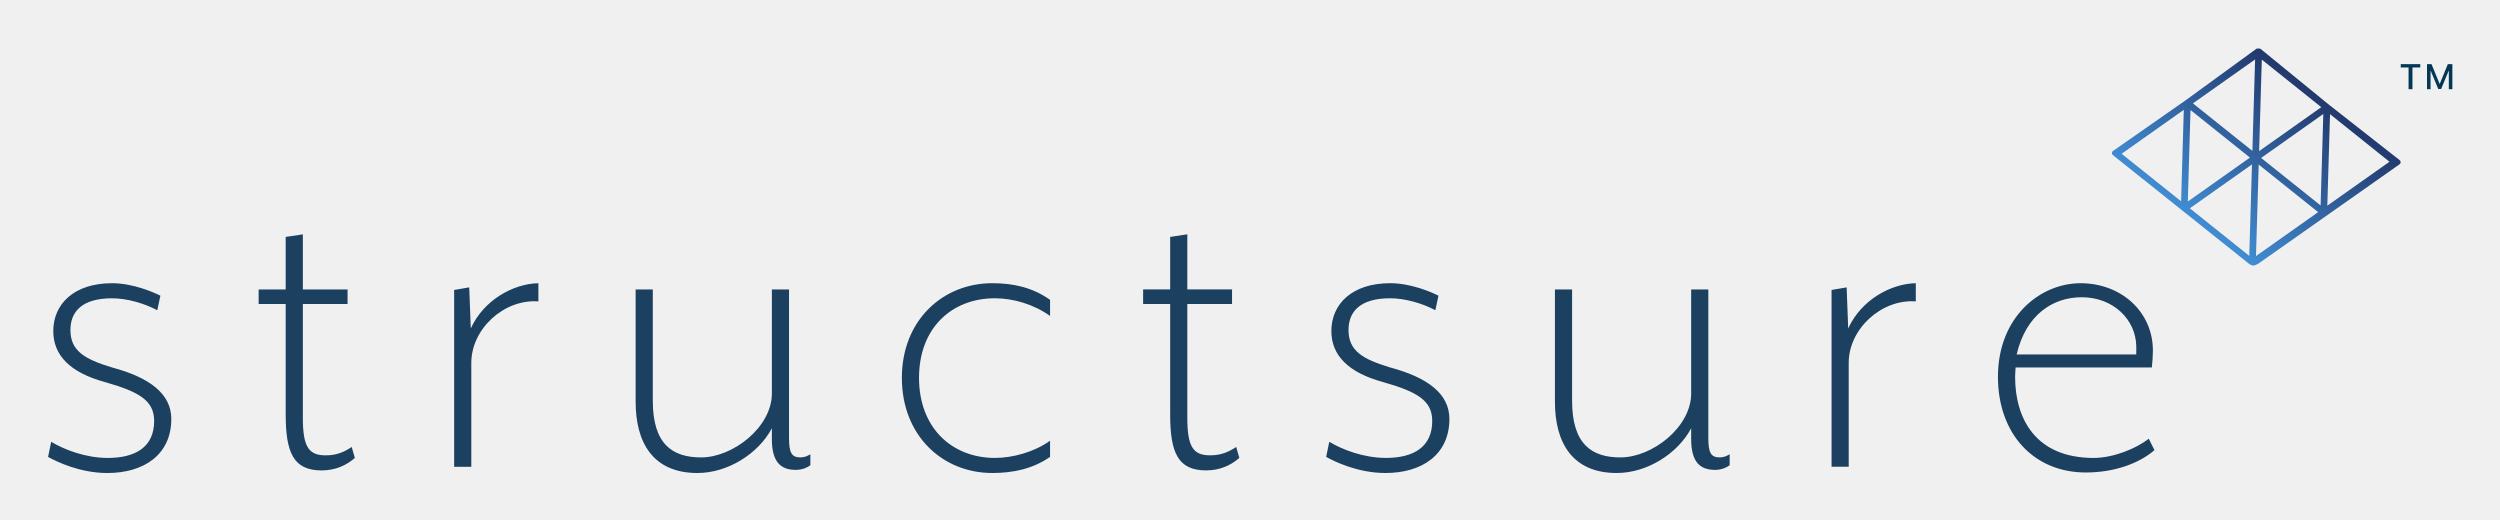
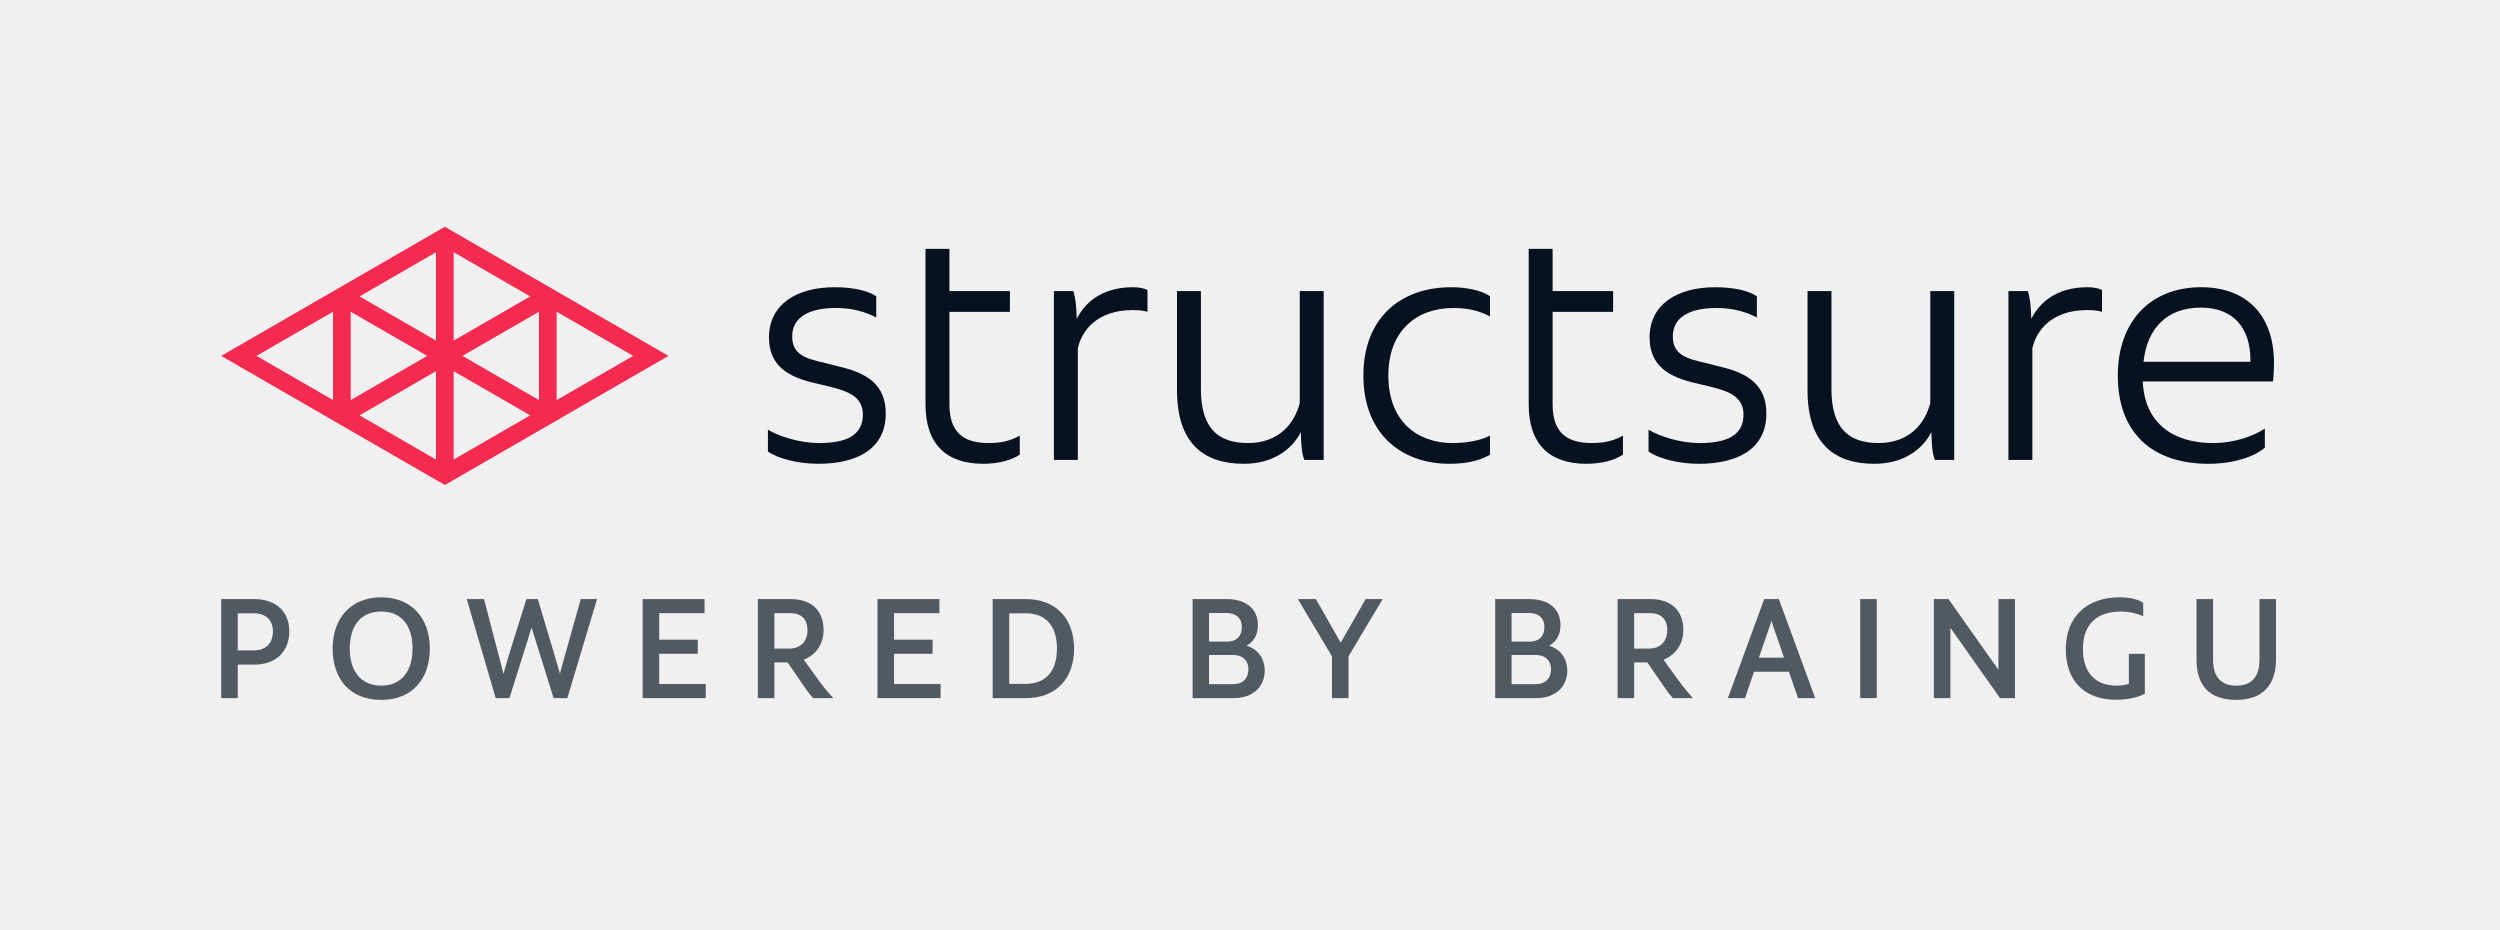
- <svg xmlns="http://www.w3.org/2000/svg" role="img" viewBox="-7.52 -7.52 391.04 81.29">
+ <svg xmlns="http://www.w3.org/2000/svg" width="893" height="332" viewBox="0 0 893 332" fill="none">
+   <g clip-path="url(#clip0_690_3130)">
+     <path d="M158.899 81L79.01 127.123L158.896 173.246L238.782 127.123L158.899 81ZM118.958 142.904L91.625 127.123L118.958 111.342V142.904ZM125.262 111.342L152.588 127.119H152.585L125.262 142.901V111.338V111.342ZM155.744 164.145H155.737L128.414 148.364L155.737 132.587H155.744V164.145ZM155.747 121.659H155.744L128.417 105.882L155.744 90.104H155.747V121.659ZM162.048 90.1H162.055L189.377 105.878H189.381L162.055 121.656H162.051L162.048 121.659V90.1ZM162.051 164.142H162.044V132.583H162.051L189.377 148.364L162.051 164.142ZM192.529 142.904L178.866 135.014L165.203 127.127V127.119L192.526 111.342V142.904H192.529ZM198.837 111.342L226.17 127.123L198.837 142.904V111.342Z" fill="#F52A50" />
+   </g>
+   <g clip-path="url(#clip1_690_3130)">
+     <path d="M292.519 158.258C301.692 158.258 308.225 155.871 308.225 148.081C308.225 141.547 302.697 139.662 296.038 138.029L291.263 136.898C281.84 134.758 274.678 130.863 274.678 120.56C274.678 108.75 284.478 102.593 298.174 102.593C305.084 102.593 310.361 103.975 313 105.86V113.399C309.356 111.514 304.707 110.006 298.551 110.006C290.132 110.006 282.97 112.645 282.97 120.183C282.97 126.717 287.871 128.099 294.53 129.607L299.43 130.863C309.482 133.125 316.392 137.271 316.392 147.7C316.392 160.39 306.089 165.667 292.268 165.667C284.855 165.667 277.568 163.657 274.301 161.27V153.48C278.447 155.993 285.86 158.254 292.519 158.254V158.258Z" fill="#061220" />
+     <path d="M330.59 88.897H339.134V103.975H360.745V111.388H339.134V144.433C339.134 154.233 343.908 158.254 353.081 158.254C357.478 158.254 360.871 157.5 364.263 155.616V162.4C361.248 164.411 356.599 165.667 351.196 165.667C337.877 165.667 330.59 158.505 330.59 144.433V88.897Z" fill="#061220" />
+     <path d="M376.451 103.975H383.362C384.241 106.488 384.493 110.006 384.618 113.901C387.382 108.373 393.288 102.593 404.722 102.593C406.355 102.593 408.491 102.844 409.873 103.598V111.388C408.365 110.886 406.355 110.76 404.596 110.76C391.906 110.76 386.377 118.048 384.995 124.455V164.285H376.451V103.975Z" fill="#061220" />
+     <path d="M420.424 139.407V103.975H428.968V139.03C428.968 152.851 434.999 158.254 445.804 158.254C456.61 158.254 462.39 151.469 464.274 143.931V103.975H472.818V164.285H465.908C464.903 161.772 464.777 158.254 464.651 154.359C461.51 160.516 454.725 165.667 444.297 165.667C430.224 165.667 420.424 158.631 420.424 139.407Z" fill="#061220" />
+     <path d="M518.41 102.593C523.31 102.593 529.215 103.598 532.231 105.86V113.022C528.964 111.263 524.692 110.006 519.163 110.006C506.222 110.006 495.919 117.922 495.919 134.13C495.919 150.339 506.096 158.254 518.787 158.254C524.315 158.254 528.964 157.249 532.231 155.616V162.401C529.215 164.285 524.315 165.667 517.781 165.667C500.191 165.667 486.998 154.611 486.998 134.13C486.998 113.65 500.191 102.593 518.41 102.593Z" fill="#061220" />
+     <path d="M546.049 88.897H554.593V103.975H576.204V111.388H554.593V144.433C554.593 154.233 559.367 158.254 568.54 158.254C572.937 158.254 576.33 157.5 579.722 155.616V162.4C576.707 164.411 572.058 165.667 566.655 165.667C553.336 165.667 546.049 158.505 546.049 144.433V88.897Z" fill="#061220" />
+     <path d="M607.076 158.258C616.248 158.258 622.782 155.87 622.782 148.08C622.782 141.547 617.253 139.662 610.594 138.029L605.82 136.898C596.396 134.762 589.234 130.867 589.234 120.564C589.234 108.753 599.035 102.596 612.73 102.596C619.641 102.596 624.918 103.979 627.556 105.863V113.402C623.913 111.517 619.264 110.01 613.107 110.01C604.689 110.01 597.527 112.648 597.527 120.187C597.527 126.721 602.427 128.103 609.086 129.61L613.987 130.867C624.038 133.128 630.949 137.275 630.949 147.703C630.949 160.394 620.646 165.671 606.825 165.671C599.412 165.671 592.124 163.66 588.857 161.273V153.483C593.004 155.996 600.417 158.258 607.076 158.258Z" fill="#061220" />
+     <path d="M645.65 139.407V103.975H654.194V139.03C654.194 152.851 660.225 158.254 671.031 158.254C681.836 158.254 687.616 151.469 689.501 143.931V103.975H698.045V164.285H691.134C690.129 161.772 690.003 158.254 689.878 154.359C686.737 160.516 679.952 165.667 669.523 165.667C655.451 165.667 645.65 158.631 645.65 139.407Z" fill="#061220" />
+     <path d="M717.412 103.975H724.323C725.202 106.488 725.453 110.006 725.579 113.901C728.343 108.373 734.249 102.593 745.683 102.593C747.316 102.593 749.452 102.844 750.834 103.598V111.388C749.326 110.886 747.316 110.76 745.557 110.76C732.867 110.76 727.338 118.048 725.956 124.455V164.285H717.412V103.975Z" fill="#061220" />
+     <path d="M756.484 134.13C756.484 114.781 768.169 102.593 786.263 102.593C801.843 102.593 812.271 111.891 812.271 129.733C812.271 131.743 812.146 134.507 811.894 136.266H765.405C766.033 151.469 776.588 158.254 790.409 158.254C798.576 158.254 805.109 155.616 809.004 153.103V159.888C805.486 163.029 798.073 165.667 788.901 165.667C769.3 165.667 756.484 155.113 756.484 134.13ZM803.853 129.23V128.602C803.853 117.042 797.696 109.88 786.137 109.88C774.577 109.88 767.039 116.665 765.657 129.23H803.853Z" fill="#061220" />
+   </g>
+   <path d="M79.01 249.365H84.92V237.397H90.778C98.641 237.397 103.337 232.685 103.337 225.483C103.337 218.546 98.641 213.992 90.778 213.992H79.01V249.365ZM84.92 232.314V219.076H90.725C94.841 219.076 97.48 221.406 97.48 225.483C97.48 229.931 94.841 232.314 90.725 232.314H84.92Z" fill="#515963" />
+   <path d="M136.175 250C147.31 250 153.537 242.428 153.537 231.678C153.537 220.982 147.152 213.357 136.175 213.357C125.199 213.357 118.813 220.982 118.813 231.678C118.813 242.534 124.988 250 136.175 250ZM124.935 231.678C124.935 223.63 128.735 218.44 136.175 218.44C143.563 218.44 147.363 223.63 147.363 231.678C147.363 239.727 143.405 244.917 136.175 244.917C128.893 244.917 124.935 239.727 124.935 231.678Z" fill="#515963" />
+   <path d="M197.484 231.996L192.101 213.992H188.038L182.391 231.996C181.494 234.856 180.544 238.086 179.858 240.68C179.278 238.35 178.433 235.173 177.589 231.996L172.892 213.992H166.718L177.061 249.365H181.969L189.885 224.159L197.748 249.365H202.655L213.262 213.992H207.458L202.392 231.996C201.494 235.173 200.597 238.297 200.017 240.627C199.278 238.139 198.381 234.961 197.484 231.996Z" fill="#515963" />
+   <path d="M229.553 249.365H252.086V244.334H235.463V233.532H249.237V228.501H235.463V219.023H251.664V213.992H229.553V249.365Z" fill="#515963" />
+   <path d="M270.698 249.365H276.608V236.603H281.305L287.374 245.393C288.64 247.299 289.696 248.57 290.435 249.365H297.612C296.292 247.935 294.234 245.499 292.545 243.169L287.11 235.65C291.49 233.902 294.181 229.984 294.181 225.059C294.181 218.282 290.065 213.992 282.361 213.992H270.698V249.365ZM276.608 231.678V219.023H282.308C286.266 219.023 288.429 221.194 288.429 225.059C288.429 229.137 285.949 231.678 281.938 231.678H276.608Z" fill="#515963" />
+   <path d="M313.441 249.365H335.974V244.334H319.351V233.532H333.125V228.501H319.351V219.023H335.552V213.992H313.441V249.365Z" fill="#515963" />
+   <path d="M354.586 249.365H366.407C377.225 249.365 383.663 242.428 383.663 231.678C383.663 221.035 377.225 213.992 366.407 213.992H354.586V249.365ZM360.497 244.281V219.076H366.407C373.637 219.076 377.542 223.63 377.542 231.678C377.542 239.886 373.426 244.281 366.407 244.281H360.497Z" fill="#515963" />
+   <path d="M426.003 249.365H440.726C447.586 249.365 451.755 245.234 451.755 239.568C451.755 235.173 449.275 231.837 445.264 230.672C447.798 229.243 449.328 226.807 449.328 223.365C449.328 217.17 444.737 213.992 438.14 213.992H426.003V249.365ZM431.861 244.387V233.955H440.462C444.156 233.955 445.95 236.232 445.95 238.986C445.95 242.269 443.998 244.387 440.462 244.387H431.861ZM431.861 229.19V218.97H438.14C441.254 218.97 443.576 220.558 443.576 223.947C443.576 227.654 441.254 229.19 438.351 229.19H431.861Z" fill="#515963" />
+   <path d="M475.78 234.432V249.365H481.691V234.432L493.881 213.992H487.812L478.894 229.56L470.028 213.992H463.59L475.78 234.432Z" fill="#515963" />
+   <path d="M534.081 249.365H548.805C555.665 249.365 559.834 245.234 559.834 239.568C559.834 235.173 557.354 231.837 553.343 230.672C555.876 229.243 557.406 226.807 557.406 223.365C557.406 217.17 552.815 213.992 546.219 213.992H534.081V249.365ZM539.939 244.387V233.955H548.541C552.235 233.955 554.029 236.232 554.029 238.986C554.029 242.269 552.076 244.387 548.541 244.387H539.939ZM539.939 229.19V218.97H546.219C549.332 218.97 551.654 220.558 551.654 223.947C551.654 227.654 549.332 229.19 546.43 229.19H539.939Z" fill="#515963" />
+   <path d="M577.803 249.365H583.714V236.603H588.41L594.479 245.393C595.746 247.299 596.801 248.57 597.54 249.365H604.717C603.397 247.935 601.339 245.499 599.651 243.169L594.215 235.65C598.595 233.902 601.287 229.984 601.287 225.059C601.287 218.282 597.17 213.992 589.466 213.992H577.803V249.365ZM583.714 231.678V219.023H589.413C593.371 219.023 595.535 221.194 595.535 225.059C595.535 229.137 593.054 231.678 589.044 231.678H583.714Z" fill="#515963" />
+   <path d="M633.821 224.954L637.251 234.909H628.28L631.71 224.954C632.08 223.947 632.449 222.782 632.766 221.67C633.082 222.782 633.452 223.947 633.821 224.954ZM617.198 249.365H623.32L626.539 239.939H638.993L642.265 249.365H648.386L635.404 213.992H630.18L617.198 249.365Z" fill="#515963" />
+   <path d="M664.474 249.365H670.385V213.992H664.474V249.365Z" fill="#515963" />
+   <path d="M714.419 249.365H719.749V213.992H713.839V239.251L696.002 213.992H690.778V249.365H696.688V224.265L714.419 249.365Z" fill="#515963" />
+   <path d="M737.899 231.89C737.899 243.116 744.443 249.947 755.894 249.947C760.222 249.947 763.81 249.047 766.132 247.776V233.532H760.433V244.228C759.061 244.705 757.53 244.917 756.053 244.917C748.612 244.917 744.021 240.416 744.021 231.837C744.021 222.835 749.14 218.44 757.583 218.44C760.749 218.44 763.863 219.288 765.551 220.135V215.369C764.338 214.257 760.96 213.357 757.214 213.357C744.971 213.357 737.899 220.717 737.899 231.89Z" fill="#515963" />
+   <path d="M784.598 235.597C784.598 244.652 788.978 250 798.794 250C808.398 250 812.989 244.44 812.989 235.597V213.992H807.079V235.65C807.079 241.845 804.229 244.917 798.794 244.917C793.411 244.917 790.509 241.845 790.509 235.65V213.992H784.598V235.597Z" fill="#515963" />
  <defs>
-     <clipPath id="a" clipPathUnits="userSpaceOnUse">
-       <path d="M0 0h2821v498H0z" />
+     <clipPath id="clip0_690_3130">
+       <rect width="159.772" height="92.246" fill="white" transform="translate(79.0098 81)" />
    </clipPath>
-     <clipPath id="b" clipPathUnits="userSpaceOnUse">
-       <path d="M2666.81 429.18l-72.94-51.563 3.17 107.344zm80-64.004l-72.92-51.543 3.17 107.344zm-163.68 4.863l-72.91-51.531 3.18 107.332zm80.02-63.984l-72.95-51.543 3.2 107.324zm-150.55 4.472l72.92 51.543-3.21-107.324zm-80.02 63.985l72.94 51.562-3.18-107.332zm163.67-4.864l72.93 51.563-3.17-107.344zm-80.01 64.004l72.92 51.543-3.17-107.332zm63.46-186.328s3.72-3.543 6.63-3.816c3.45-.332 7.34 2.597 7.34 2.597l164.45 115.704c.48.39 1.94 1.035 1.76 3.183-.13 1.629-1.63 2.449-1.63 2.449l-82.43 64.629-80.3 65.547c-.08.059-.18.09-.26.149-.1.078-.21.136-.32.195-.33.176-.67.312-1.03.391-.09.019-.17.058-.26.066-.45.07-.9.059-1.34-.027-.1-.02-.19-.071-.29-.09-.2-.059-.42-.098-.61-.184-.16-.078-.29-.187-.43-.273-.06-.039-.14-.051-.2-.09l-83.37-60.684-85.16-59.414s-1.08-.976-1.08-2.304c0-1.231.85-2.137.85-2.137z" />
+     <clipPath id="clip1_690_3130">
+       <rect width="542.278" height="76.77" fill="white" transform="translate(274.301 88.8975)" />
    </clipPath>
-     <linearGradient id="c" x1="0" x2="1" y1="0" y2="0" gradientTransform="scale(209.14 -209.14) rotate(-52.843 4.663 -12.847)" gradientUnits="userSpaceOnUse" spreadMethod="pad">
-       <stop offset="0" stop-color="#418dd3" />
-       <stop offset="0" stop-color="#418dd3" />
-       <stop offset="1" stop-color="#22386b" />
-       <stop offset="1" stop-color="#22386b" />
-     </linearGradient>
  </defs>
-   <path fill="#043756" d="M369.219 6.427V3.031h-1.223v-.523h3.051v.523h-1.22v3.396h-.608m6.852 0h-.557V3.542h-.019l-1.183 2.855h-.451l-1.184-2.855h-.019v2.885h-.555v-3.919h.704l1.268 3.094h.021l1.267-3.094h.707v3.919" />
-   <g clip-path="url(#a)" transform="matrix(.13333 0 0 -.13333 0 66.467)">
-     <g clip-path="url(#b)">
-       <path fill="url(#c)" d="M2584 243v1h-2v1h-1v1h-1v1h-2v1h-1v1h-1v1h-1v1h-2v1h-1v1h-1v1h-1v1h-2v1h-1v1h-1v1h-1v1h-2v1h-1v1h-1v1h-1v1h-2v1h-1v1h-1v1h-1v1h-2v1h-1v1h-1v1h-1v1h-2v1h-1v1h-1v1h-1v1h-2v1h-1v1h-1v1h-1v1h-2v1h-1v1h-1v1h-1v1h-2v1h-1v1h-1v1h-1v1h-2v1h-1v1h-1v1h-1v1h-2v1h-1v1h-1v1h-2v1h-1v1h-1v1h-1v1h-2v1h-1v1h-1v1h-1v1h-2v1h-1v1h-1v1h-1v1h-2v1h-1v1h-1v1h-1v1h-2v1h-1v1h-1v1h-1v1h-2v1h-1v1h-1v1h-1v1h-2v1h-1v1h-1v1h-1v1h-2v1h-1v1h-1v1h-1v1h-2v1h-1v1h-1v1h-1v1h-2v1h-1v1h-1v1h-1v1h-2v1h-1v1h-1v1h-1v1h-2v1h-1v1h-1v1h-1v1h-2v1h-1v1h-1v1h-1v1h-2v1h-1v1h-1v1h-1v1h-2v1h-1v1h-1v1h-1v1h-2v1h-1v1h-1v1h-1v1h-2v1h-1v1h-1v1h-1v1h-2v1h-1v1h-1v1h-1v1h-2v1h-1v1h-1v1h-1v1h-2v1h-1v1h-1v1h-1v5h1v1h2v1h1v1h2v1h1v1h1v1h2v1h1v1h2v1h1v1h2v1h1v1h1v1h2v1h1v1h2v1h1v1h2v1h1v1h1v1h2v1h1v1h2v1h1v1h2v1h1v1h2v1h1v1h1v1h2v1h1v1h2v1h1v1h2v1h1v1h1v1h2v1h1v1h2v1h1v1h2v1h1v1h1v1h2v1h1v1h2v1h1v1h2v1h1v1h1v1h2v1h1v1h2v1h1v1h2v1h1v1h2v1h1v1h1v1h2v1h1v1h2v1h1v1h1v1h2v1h1v1h1v1h2v1h1v1h2v1h1v1h1v1h2v1h1v1h1v1h2v1h1v1h2v1h1v1h1v1h2v1h1v1h1v1h2v1h1v1h2v1h1v1h1v1h2v1h1v1h1v1h2v1h1v1h2v1h1v1h1v1h2v1h1v1h1v1h2v1h1v1h2v1h1v1h1v1h2v1h1v1h1v1h2v1h1v1h2v1h1v1h1v1h2v1h1v1h1v1h2v1h1v1h2v1h1v1h1v1h8v-1h1v-1h1v-1h1v-1h2v-1h1v-1h1v-1h1v-1h2v-1h1v-1h1v-1h1v-1h1v-1h2v-1h1v-1h1v-1h1v-1h2v-1h1v-1h1v-1h1v-1h2v-1h1v-1h1v-1h1v-1h1v-1h2v-1h1v-1h1v-1h1v-1h2v-1h1v-1h1v-1h1v-1h1v-1h2v-1h1v-1h1v-1h1v-1h2v-1h1v-1h1v-1h1v-1h1v-1h2v-1h1v-1h1v-1h1v-1h2v-1h1v-1h1v-1h1v-1h1v-1h2v-1h1v-1h1v-1h1v-1h2v-1h1v-1h1v-1h1v-1h2v-1h1v-1h1v-1h1v-1h1v-1h2v-1h1v-1h1v-1h2v-1h1v-1h1v-1h1v-1h2v-1h1v-1h1v-1h1v-1h2v-1h1v-1h1v-1h2v-1h1v-1h1v-1h1v-1h2v-1h1v-1h1v-1h1v-1h2v-1h1v-1h1v-1h2v-1h1v-1h1v-1h1v-1h2v-1h1v-1h1v-1h1v-1h2v-1h1v-1h1v-1h2v-1h1v-1h1v-1h1v-1h2v-1h1v-1h1v-1h2v-1h1v-1h1v-1h1v-1h2v-1h1v-1h1v-1h1v-1h2v-1h1v-1h1v-1h2v-1h1v-1h1v-1h1v-1h2v-1h1v-1h1v-1h1v-1h2v-1h1v-1h1v-1h1v-5h-1v-1h-2v-1h-1v-1h-1v-1h-2v-1h-1v-1h-2v-1h-1v-1h-1v-1h-2v-1h-1v-1h-2v-1h-1v-1h-2v-1h-1v-1h-1v-1h-2v-1h-1v-1h-2v-1h-1v-1h-2v-1h-1v-1h-1v-1h-2v-1h-1v-1h-2v-1h-1v-1h-1v-1h-2v-1h-1v-1h-2v-1h-1v-1h-2v-1h-1v-1h-1v-1h-2v-1h-1v-1h-2v-1h-1v-1h-2v-1h-1v-1h-1v-1h-2v-1h-1v-1h-2v-1h-1v-1h-1v-1h-2v-1h-1v-1h-2v-1h-1v-1h-2v-1h-1v-1h-1v-1h-2v-1h-1v-1h-2v-1h-1v-1h-2v-1h-1v-1h-1v-1h-2v-1h-1v-1h-2v-1h-1v-1h-1v-1h-2v-1h-1v-1h-2v-1h-1v-1h-2v-1h-1v-1h-1v-1h-2v-1h-1v-1h-2v-1h-1v-1h-2v-1h-1v-1h-1v-1h-2v-1h-1v-1h-2v-1h-1v-1h-2v-1h-1v-1h-1v-1h-2v-1h-1v-1h-2v-1h-1v-1h-1v-1h-2v-1h-1v-1h-2v-1h-1v-1h-2v-1h-1v-1h-1v-1h-2v-1h-1v-1h-2v-1h-1v-1h-2v-1h-1v-1h-1v-1h-2v-1h-1v-1h-2v-1h-1v-1h-1v-1h-2v-1h-1v-1h-2v-1h-1v-1h-2v-1h-1v-1h-2v-1h-2v-1zm-3 14v-1h1v22h1v34h1v33h1v15h-2v-1h-1v-1h-2v-1h-1v-1h-2v-1h-1v-1h-1v-1h-2v-1h-1v-1h-2v-1h-1v-1h-1v-1h-2v-1h-1v-1h-2v-1h-1v-1h-2v-1h-1v-1h-1v-1h-2v-1h-1v-1h-2v-1h-1v-1h-1v-1h-2v-1h-1v-1h-2v-1h-1v-1h-2v-1h-1v-1h-1v-1h-2v-1h-1v-1h-2v-1h-1v-1h-1v-1h-2v-1h-1v-1h-2v-1h-1v-1h-1v-1h-2v-1h-1v-1h-2v-1h-1v-1h-2v-1h-1v-1h-1v-1h-2v-1h-1v-1h1v-1h1v-1h2v-1h1v-1h1v-1h1v-1h2v-1h1v-1h1v-1h1v-1h2v-1h1v-1h1v-1h1v-1h2v-1h1v-1h1v-1h1v-1h2v-1h1v-1h1v-1h1v-1h2v-1h1v-1h1v-1h1v-1h2v-1h1v-1h1v-1h1v-1h2v-1h1v-1h1v-1h1v-1h1v-1h2v-1h1v-1h1v-1h1v-1h2v-1h1v-1h1v-1h1v-1h2v-1h1v-1h1v-1h1v-1h2v-1h1v-1h1v-1h1v-1h2v-1h1v-1zm10 0v-1h1v1h1v1h2v1h1v1h1v1h2v1h1v1h2v1h1v1h2v1h1v1h1v1h2v1h1v1h2v1h1v1h1v1h2v1h1v1h2v1h1v1h2v1h1v1h1v1h2v1h1v1h2v1h1v1h1v1h2v1h1v1h2v1h1v1h2v1h1v1h1v1h2v1h1v1h2v1h1v1h1v1h2v1h1v1h2v1h1v1h1v1h2v1h1v1h2v1h1v2h-1v1h-1v1h-1v1h-2v1h-1v1h-1v1h-1v1h-2v1h-1v1h-1v1h-1v1h-2v1h-1v1h-1v1h-1v1h-2v1h-1v1h-1v1h-1v1h-2v1h-1v1h-1v1h-1v1h-2v1h-1v1h-1v1h-1v1h-2v1h-1v1h-1v1h-1v1h-2v1h-1v1h-1v1h-1v1h-2v1h-1v1h-1v1h-1v1h-2v1h-1v1h-1v1h-1v1h-2v1h-1v1h-1v1h-1v1h-2v1h-1v1h-1v1h-1v1h-2v1h-1v1h-1v-12h-1v-34h-1v-33h-1zm74 59v-1h1v33h1v34h1v34h1v4h-1v-1h-1v-1h-2v-1h-1v-1h-2v-1h-1v-1h-2v-1h-1v-1h-1v-1h-2v-1h-1v-1h-2v-1h-1v-1h-1v-1h-2v-1h-1v-1h-2v-1h-1v-1h-1v-1h-2v-1h-1v-1h-2v-1h-1v-1h-2v-1h-1v-1h-1v-1h-2v-1h-1v-1h-2v-1h-1v-1h-1v-1h-2v-1h-1v-1h-2v-1h-1v-1h-2v-1h-1v-1h-1v-1h-2v-1h-1v-1h-2v-1h-1v-1h-1v-1h-2v-1h-1v-1h-2v-1h-1v-1h-2v-1h-1v-1h-1v-1h-1v-1h1v-1h1v-1h1v-1h2v-1h1v-1h1v-1h1v-1h2v-1h1v-1h1v-1h1v-1h2v-1h1v-1h1v-1h1v-1h2v-1h1v-1h1v-1h1v-1h2v-1h1v-1h1v-1h1v-1h2v-1h1v-1h1v-1h1v-1h2v-1h1v-1h1v-1h1v-1h2v-1h1v-1h1v-1h1v-1h2v-1h1v-1h1v-1h1v-1h2v-1h1v-1h1v-1h1v-1h2v-1h1v-1h1v-1h1v-1h2v-1h1v-1h1v-1h1v-1h2v-1h1v-1zm9 0v-1h1v1h2v1h1v1h2v1h1v1h1v1h2v1h1v1h2v1h1v1h1v1h2v1h1v1h2v1h1v1h2v1h1v1h1v1h2v1h1v1h2v1h1v1h1v1h2v1h1v1h2v1h1v1h2v1h1v1h1v1h2v1h1v1h2v1h1v1h1v1h2v1h1v1h2v1h1v1h2v1h1v1h1v1h2v1h1v1h2v1h1v1h1v1h2v1h1v1h2v2h-1v1h-1v1h-1v1h-2v1h-1v1h-1v1h-1v1h-2v1h-1v1h-1v1h-1v1h-2v1h-1v1h-1v1h-1v1h-2v1h-1v1h-1v1h-1v1h-2v1h-1v1h-1v1h-1v1h-2v1h-1v1h-1v1h-1v1h-2v1h-1v1h-1v1h-1v1h-2v1h-1v1h-1v1h-1v1h-2v1h-1v1h-1v1h-1v1h-2v1h-1v1h-1v1h-1v1h-2v1h-1v1h-1v1h-1v1h-2v1h-1v1h-1v1h-1v1h-2v1h-1v1h-2v-34h-1v-34h-1v-34h-1zm-173 5v-1h1v21h1v34h1v34h1v16h-1v-1h-1v-1h-1v-1h-2v-1h-1v-1h-2v-1h-1v-1h-1v-1h-2v-1h-1v-1h-2v-1h-1v-1h-1v-1h-2v-1h-1v-1h-2v-1h-1v-1h-2v-1h-1v-1h-1v-1h-2v-1h-1v-1h-2v-1h-1v-1h-1v-1h-2v-1h-1v-1h-2v-1h-1v-1h-2v-1h-1v-1h-1v-1h-2v-1h-1v-1h-2v-1h-1v-1h-1v-1h-2v-1h-1v-1h-2v-1h-1v-1h-2v-1h-1v-1h-1v-1h-2v-1h-1v-1h-2v-1h-1v-1h-1v-1h-2v-1h-1v-1h1v-1h1v-1h1v-1h2v-1h1v-1h1v-1h1v-1h2v-1h1v-1h1v-1h1v-1h2v-1h1v-1h1v-1h1v-1h2v-1h1v-1h1v-1h1v-1h2v-1h1v-1h1v-1h1v-1h2v-1h1v-1h1v-1h1v-1h2v-1h1v-1h1v-1h1v-1h2v-1h1v-1h1v-1h2v-1h1v-1h1v-1h1v-1h2v-1h1v-1h1v-1h1v-1h2v-1h1v-1h1v-1h1v-1h2v-1h1v-1h1v-1h1v-1h2v-1h1v-1h1v-1zm10 0v-1h1v1h1v1h2v1h1v1h1v1h2v1h1v1h2v1h1v1h2v1h1v1h1v1h2v1h1v1h2v1h1v1h1v1h2v1h1v1h2v1h1v1h2v1h1v1h1v1h2v1h1v1h2v1h1v1h1v1h2v1h1v1h2v1h1v1h2v1h1v1h1v1h2v1h1v1h2v1h1v1h1v1h2v1h1v1h2v1h1v1h2v1h1v1h1v1h2v1h1v2h-1v1h-1v1h-1v1h-2v1h-1v1h-1v1h-1v1h-2v1h-1v1h-1v1h-1v1h-2v1h-1v1h-1v1h-1v1h-2v1h-1v1h-1v1h-1v1h-2v1h-1v1h-1v1h-1v1h-2v1h-1v1h-1v1h-1v1h-2v1h-1v1h-1v1h-1v1h-2v1h-1v1h-1v1h-1v1h-2v1h-1v1h-1v1h-1v1h-2v1h-1v1h-1v1h-1v1h-2v1h-1v1h-1v1h-1v1h-2v1h-1v1h-1v1h-1v1h-2v1h-1v1h-1v-12h-1v-34h-1v-34h-1zm74 59v-1h1v33h1v34h1v34h1v4h-1v-1h-1v-1h-2v-1h-1v-1h-2v-1h-1v-1h-2v-1h-1v-1h-1v-1h-2v-1h-1v-1h-2v-1h-1v-1h-1v-1h-2v-1h-1v-1h-2v-1h-1v-1h-2v-1h-1v-1h-1v-1h-2v-1h-1v-1h-2v-1h-1v-1h-1v-1h-2v-1h-1v-1h-2v-1h-1v-1h-1v-1h-2v-1h-1v-1h-2v-1h-1v-1h-2v-1h-1v-1h-1v-1h-2v-1h-1v-1h-2v-1h-1v-1h-1v-1h-2v-1h-1v-1h-2v-1h-1v-1h-2v-1h-1v-1h-1v-1h-1v-1h1v-1h1v-1h1v-1h2v-1h1v-1h1v-1h1v-1h2v-1h1v-1h1v-1h1v-1h2v-1h1v-1h1v-1h1v-1h2v-1h1v-1h1v-1h1v-1h2v-1h1v-1h1v-1h1v-1h2v-1h1v-1h1v-1h1v-1h2v-1h1v-1h1v-1h1v-1h2v-1h1v-1h1v-1h1v-1h2v-1h1v-1h1v-1h1v-1h2v-1h1v-1h1v-1h1v-1h2v-1h1v-1h1v-1h1v-1h2v-1h1v-1h1v-1h1v-1h2v-1h1v-1zm9 0v-1h1v1h2v1h1v1h2v1h1v1h1v1h2v1h1v1h2v1h1v1h1v1h2v1h1v1h2v1h1v1h2v1h1v1h1v1h2v1h1v1h2v1h1v1h1v1h2v1h1v1h2v1h1v1h2v1h1v1h1v1h2v1h1v1h2v1h1v1h1v1h2v1h1v1h2v1h1v1h1v1h2v1h1v1h2v1h1v1h2v1h1v1h1v1h2v1h1v1h2v2h-1v1h-1v1h-1v1h-2v1h-1v1h-1v1h-1v1h-2v1h-1v1h-1v1h-1v1h-2v1h-1v1h-1v1h-1v1h-2v1h-1v1h-1v1h-1v1h-2v1h-1v1h-1v1h-1v1h-2v1h-1v1h-1v1h-1v1h-2v1h-1v1h-1v1h-1v1h-2v1h-1v1h-1v1h-1v1h-2v1h-1v1h-1v1h-1v1h-2v1h-1v1h-1v1h-1v1h-2v1h-1v1h-1v1h-1v1h-2v1h-1v1h-1v1h-1v1h-2v1h-1v1h-2v-34h-1v-34h-1v-34h-1v-1" />
-     </g>
-   </g>
-   <path fill="#1c405f" d="M9.272 66.467C4.961 66.467 1.301 64.676 0 63.945l.487-2.358c2.034 1.22 5.369 2.521 8.866 2.521 4.311 0 7.239-1.708 7.239-5.775 0-3.173-2.278-4.556-7.727-6.1C3.497 50.768.813 48.085.813 44.262c0-4.231 3.253-7.483 9.191-7.483 3.253 0 6.425 1.381 7.564 1.952l-.489 2.277c-1.951-1.057-4.718-1.871-7.076-1.871-4.718 0-6.507 2.114-6.507 4.962 0 3.253 2.196 4.555 6.507 5.856 5.774 1.545 9.272 4.068 9.272 8.053 0 5.612-4.311 8.46-10.005 8.46m33.508-.408c-4.393 0-5.612-2.766-5.612-8.784v-17.244h-4.23v-2.277h4.23v-8.215l2.684-.407v8.622h6.995v2.277h-6.995v17.814c0 4.636.976 5.857 3.578 5.857 1.79 0 2.929-.57 4.067-1.302l.489 1.708c-1.301 1.139-3.01 1.952-5.206 1.952m23.422-16.837v16.268h-2.684V37.836l2.359-.407.244 6.425c2.033-4.472 6.669-6.995 10.574-7.075v2.846c-5.369-.406-10.493 4.311-10.493 9.598M101.581 66.467c-6.995 0-9.678-4.799-9.678-11.145V37.754h2.684v17.406c0 6.833 3.091 8.867 7.565 8.867 4.961 0 11.061-4.719 11.061-10.005V37.754h2.685v23.262c0 2.277.407 3.01 1.79 3.01.651 0 1.139-.245 1.545-.489v1.708c-.406.324-1.22.732-2.277.732-2.278 0-3.743-1.14-3.743-4.8v-1.708c-2.114 3.986-6.913 6.996-11.631 6.996m46.116 0c-7.808 0-14.152-5.857-14.152-14.885 0-8.948 6.344-14.803 14.152-14.803 3.255 0 6.264.649 9.029 2.602v2.521c-2.603-1.871-5.857-2.766-8.621-2.766-6.75 0-11.876 4.637-11.876 12.445 0 7.808 5.125 12.526 11.876 12.526 2.764 0 6.1-.895 8.621-2.684v2.521c-2.684 1.871-5.775 2.522-9.029 2.522m33.427-.408c-4.392 0-5.613-2.766-5.613-8.784v-17.244h-4.229v-2.277h4.229v-8.215l2.684-.407v8.622h6.996v2.277h-6.996v17.814c0 4.636.977 5.857 3.58 5.857 1.789 0 2.927-.57 4.067-1.302l.488 1.708c-1.303 1.139-3.009 1.952-5.205 1.952m28.058.408c-4.312 0-7.972-1.791-9.272-2.522l.488-2.358c2.032 1.22 5.367 2.521 8.865 2.521 4.312 0 7.239-1.708 7.239-5.775 0-3.173-2.277-4.556-7.726-6.1-5.368-1.465-8.053-4.148-8.053-7.971 0-4.231 3.253-7.483 9.19-7.483 3.255 0 6.426 1.381 7.565 1.952l-.488 2.277c-1.952-1.057-4.717-1.871-7.077-1.871-4.717 0-6.505 2.114-6.505 4.962 0 3.253 2.196 4.555 6.505 5.856 5.777 1.545 9.274 4.068 9.274 8.053 0 5.612-4.312 8.46-10.005 8.46m36.19 0c-6.995 0-9.678-4.799-9.678-11.145V37.754h2.684v17.406c0 6.833 3.091 8.867 7.565 8.867 4.961 0 11.061-4.719 11.061-10.005V37.754h2.685v23.262c0 2.277.405 3.01 1.788 3.01.652 0 1.14-.245 1.545-.489v1.708c-.405.324-1.22.732-2.277.732-2.277 0-3.741-1.14-3.741-4.8v-1.708c-2.115 3.986-6.915 6.996-11.632 6.996m36.274-17.244v16.268h-2.683V37.836l2.359-.407.244 6.425c2.033-4.472 6.669-6.995 10.573-7.075v2.846c-5.368-.406-10.493 4.311-10.493 9.598m44.979-2.603c-.081-4.148-3.579-7.646-8.541-7.646-4.473 0-8.702 2.685-10.168 8.948h18.709zm-18.952 4.799c0 6.507 3.172 12.689 12.282 12.689 3.091 0 6.669-1.464 8.621-3.009l.895 1.789c-2.44 2.115-6.344 3.497-10.736 3.497-8.134 0-13.746-6.019-13.746-14.966 0-9.354 6.588-14.64 12.932-14.64 6.264 0 11.306 4.391 11.306 10.572 0 .651-.081 1.871-.163 2.603h-21.31s-.081.977-.081 1.465" />
</svg>
